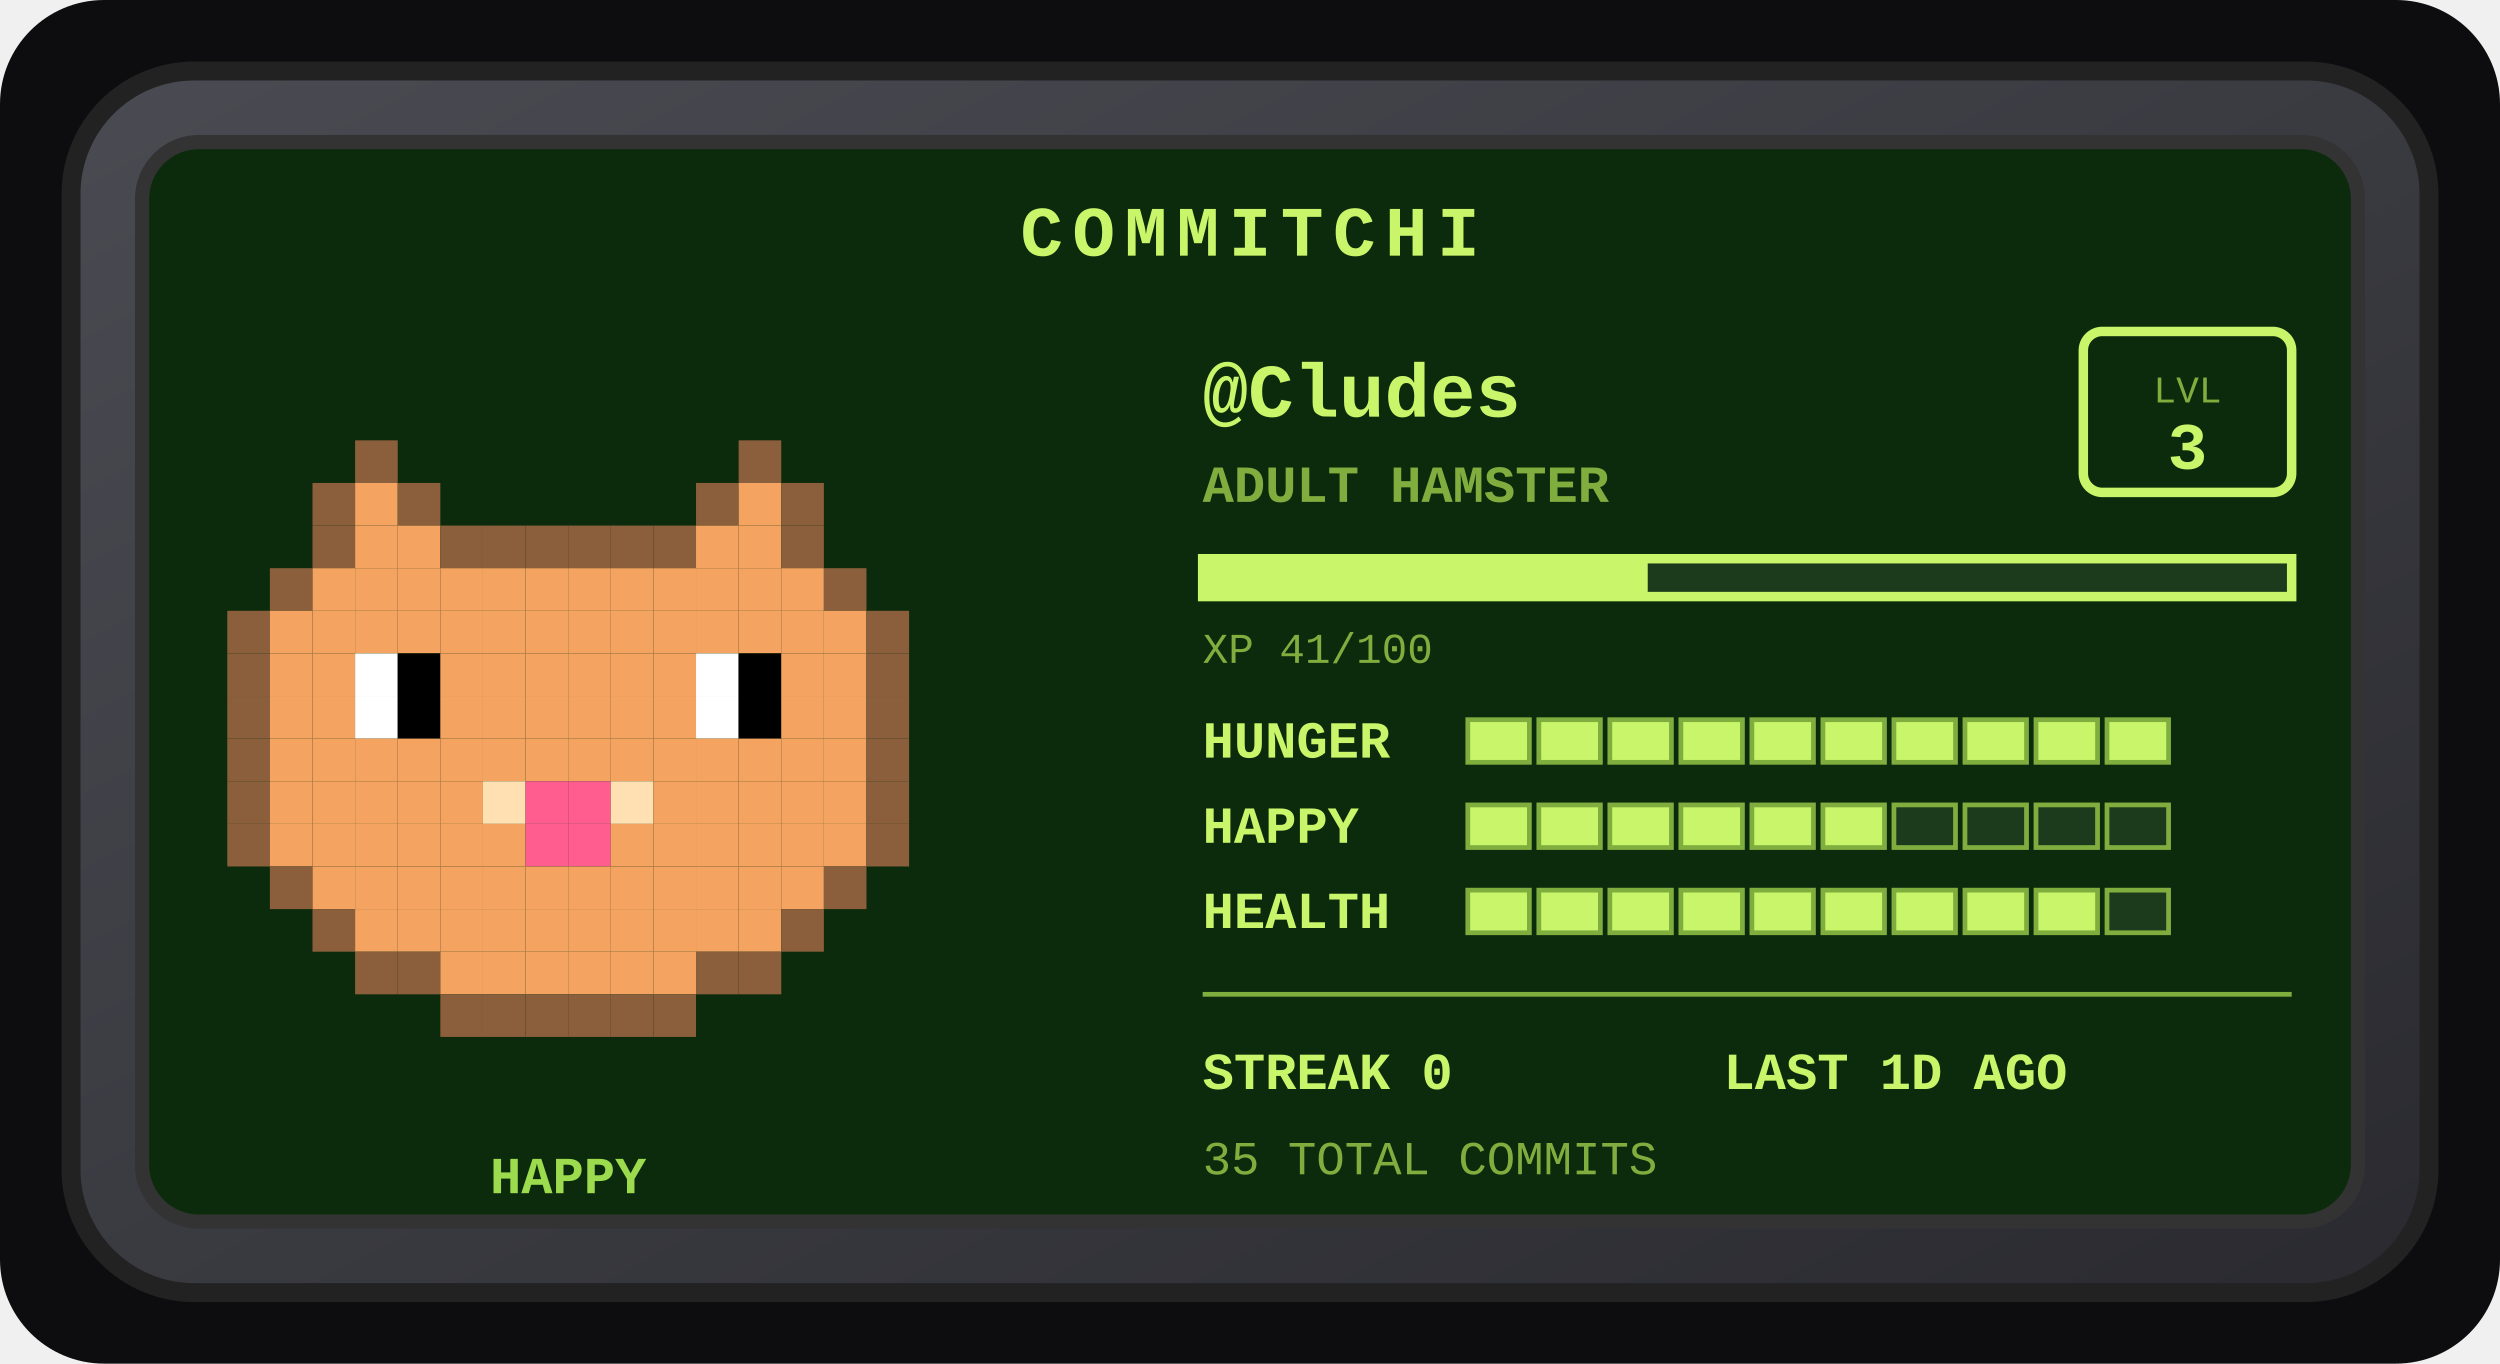
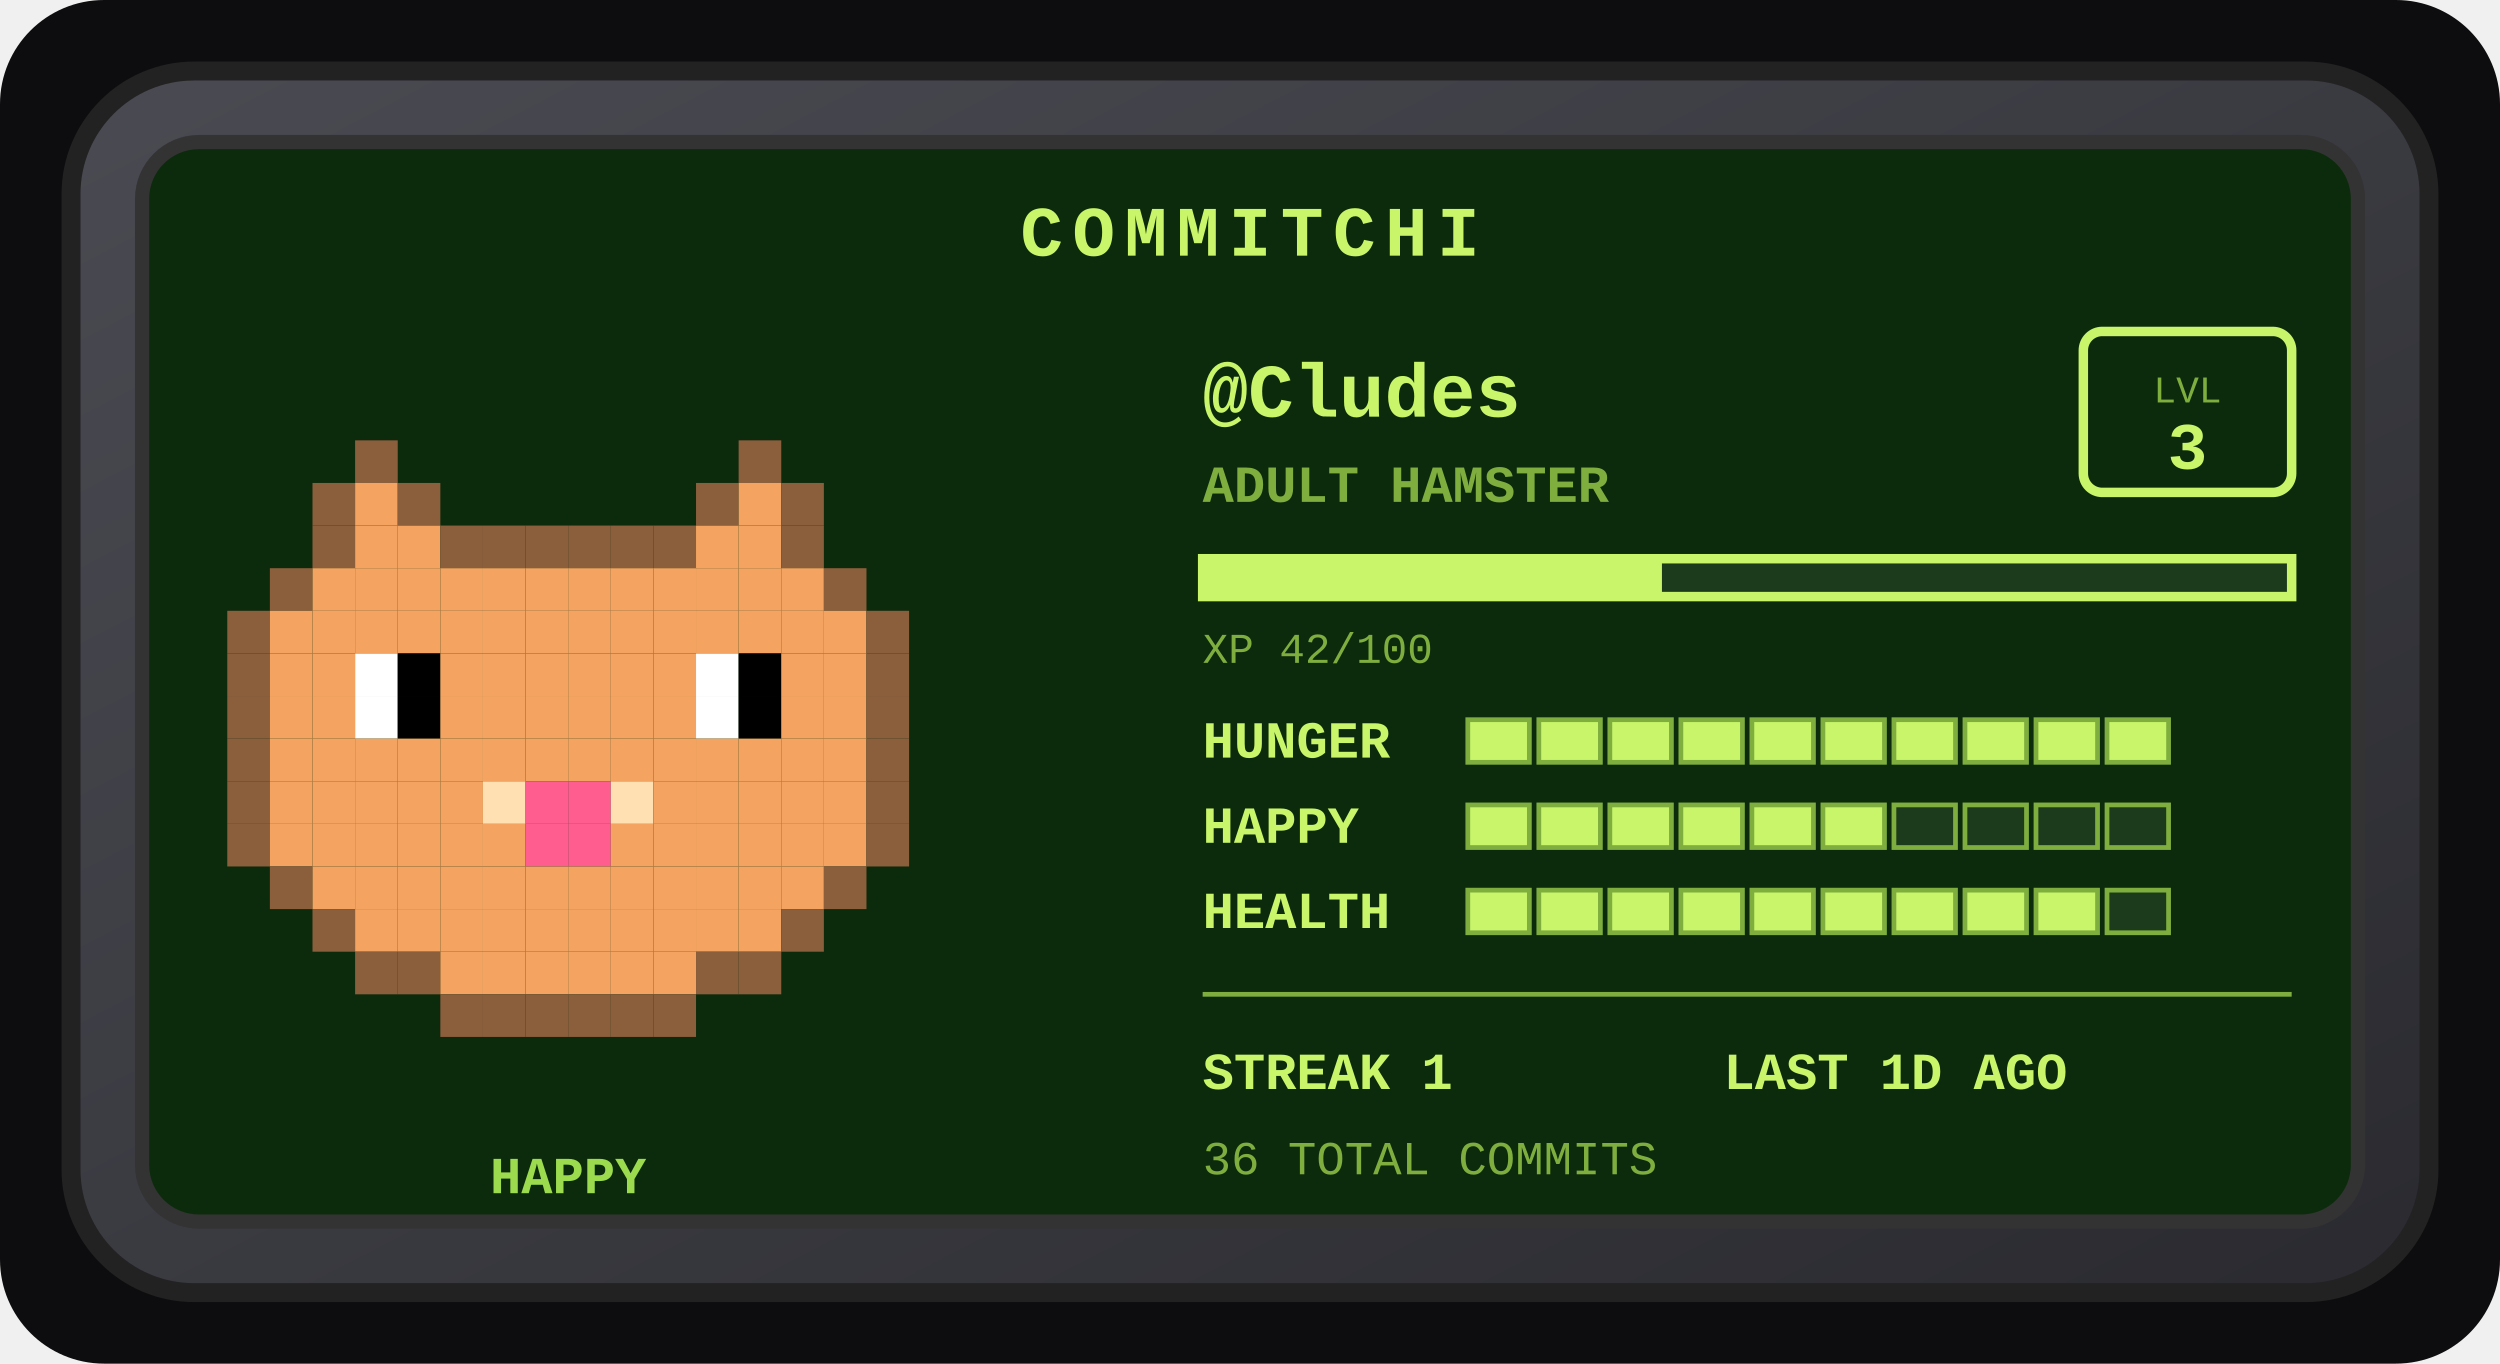
<svg xmlns="http://www.w3.org/2000/svg" width="528" height="288" viewBox="0 0 528 288" role="img" aria-label="Commitchi pet for Cludes">
  <defs>
    <linearGradient id="shell" x1="0" y1="0" x2="1" y2="1">
      <stop offset="0" stop-color="#4a4a52" />
      <stop offset="1" stop-color="#2a2a30" />
    </linearGradient>
  </defs>
  <rect x="0" y="0" width="528" height="288" rx="22" fill="#0d0d0f" />
  <g transform="translate(14, 14)">
    <rect x="1" y="1" width="498" height="258" rx="26" fill="url(#shell)" stroke="#222" stroke-width="4" />
    <rect x="16" y="16" width="468" height="228" rx="12" fill="#0c2b0c" stroke="#333" stroke-width="3" />
    <text x="250" y="40" text-anchor="middle" font-family="'Courier New',monospace" font-size="15" font-weight="bold" letter-spacing="2" fill="#c8f569">COMMITCHI</text>
    <g>
      <rect x="61" y="79" width="9" height="9" fill="#8b5e3c" />
      <rect x="142" y="79" width="9" height="9" fill="#8b5e3c" />
      <rect x="52" y="88" width="9" height="9" fill="#8b5e3c" />
      <rect x="61" y="88" width="9" height="9" fill="#f4a460" />
      <rect x="70" y="88" width="9" height="9" fill="#8b5e3c" />
      <rect x="133" y="88" width="9" height="9" fill="#8b5e3c" />
      <rect x="142" y="88" width="9" height="9" fill="#f4a460" />
      <rect x="151" y="88" width="9" height="9" fill="#8b5e3c" />
      <rect x="52" y="97" width="9" height="9" fill="#8b5e3c" />
      <rect x="61" y="97" width="9" height="9" fill="#f4a460" />
      <rect x="70" y="97" width="9" height="9" fill="#f4a460" />
      <rect x="79" y="97" width="9" height="9" fill="#8b5e3c" />
      <rect x="88" y="97" width="9" height="9" fill="#8b5e3c" />
      <rect x="97" y="97" width="9" height="9" fill="#8b5e3c" />
      <rect x="106" y="97" width="9" height="9" fill="#8b5e3c" />
      <rect x="115" y="97" width="9" height="9" fill="#8b5e3c" />
      <rect x="124" y="97" width="9" height="9" fill="#8b5e3c" />
      <rect x="133" y="97" width="9" height="9" fill="#f4a460" />
      <rect x="142" y="97" width="9" height="9" fill="#f4a460" />
      <rect x="151" y="97" width="9" height="9" fill="#8b5e3c" />
      <rect x="43" y="106" width="9" height="9" fill="#8b5e3c" />
      <rect x="52" y="106" width="9" height="9" fill="#f4a460" />
      <rect x="61" y="106" width="9" height="9" fill="#f4a460" />
      <rect x="70" y="106" width="9" height="9" fill="#f4a460" />
      <rect x="79" y="106" width="9" height="9" fill="#f4a460" />
      <rect x="88" y="106" width="9" height="9" fill="#f4a460" />
      <rect x="97" y="106" width="9" height="9" fill="#f4a460" />
      <rect x="106" y="106" width="9" height="9" fill="#f4a460" />
      <rect x="115" y="106" width="9" height="9" fill="#f4a460" />
      <rect x="124" y="106" width="9" height="9" fill="#f4a460" />
      <rect x="133" y="106" width="9" height="9" fill="#f4a460" />
      <rect x="142" y="106" width="9" height="9" fill="#f4a460" />
      <rect x="151" y="106" width="9" height="9" fill="#f4a460" />
      <rect x="160" y="106" width="9" height="9" fill="#8b5e3c" />
      <rect x="34" y="115" width="9" height="9" fill="#8b5e3c" />
      <rect x="43" y="115" width="9" height="9" fill="#f4a460" />
      <rect x="52" y="115" width="9" height="9" fill="#f4a460" />
      <rect x="61" y="115" width="9" height="9" fill="#f4a460" />
      <rect x="70" y="115" width="9" height="9" fill="#f4a460" />
      <rect x="79" y="115" width="9" height="9" fill="#f4a460" />
      <rect x="88" y="115" width="9" height="9" fill="#f4a460" />
      <rect x="97" y="115" width="9" height="9" fill="#f4a460" />
      <rect x="106" y="115" width="9" height="9" fill="#f4a460" />
      <rect x="115" y="115" width="9" height="9" fill="#f4a460" />
      <rect x="124" y="115" width="9" height="9" fill="#f4a460" />
      <rect x="133" y="115" width="9" height="9" fill="#f4a460" />
      <rect x="142" y="115" width="9" height="9" fill="#f4a460" />
      <rect x="151" y="115" width="9" height="9" fill="#f4a460" />
      <rect x="160" y="115" width="9" height="9" fill="#f4a460" />
      <rect x="169" y="115" width="9" height="9" fill="#8b5e3c" />
      <rect x="34" y="124" width="9" height="9" fill="#8b5e3c" />
      <rect x="43" y="124" width="9" height="9" fill="#f4a460" />
      <rect x="52" y="124" width="9" height="9" fill="#f4a460" />
      <rect x="61" y="124" width="9" height="9" fill="#ffffff" />
      <rect x="70" y="124" width="9" height="9" fill="#000000" />
      <rect x="79" y="124" width="9" height="9" fill="#f4a460" />
      <rect x="88" y="124" width="9" height="9" fill="#f4a460" />
      <rect x="97" y="124" width="9" height="9" fill="#f4a460" />
      <rect x="106" y="124" width="9" height="9" fill="#f4a460" />
      <rect x="115" y="124" width="9" height="9" fill="#f4a460" />
      <rect x="124" y="124" width="9" height="9" fill="#f4a460" />
      <rect x="133" y="124" width="9" height="9" fill="#ffffff" />
      <rect x="142" y="124" width="9" height="9" fill="#000000" />
      <rect x="151" y="124" width="9" height="9" fill="#f4a460" />
      <rect x="160" y="124" width="9" height="9" fill="#f4a460" />
      <rect x="169" y="124" width="9" height="9" fill="#8b5e3c" />
      <rect x="34" y="133" width="9" height="9" fill="#8b5e3c" />
      <rect x="43" y="133" width="9" height="9" fill="#f4a460" />
      <rect x="52" y="133" width="9" height="9" fill="#f4a460" />
      <rect x="61" y="133" width="9" height="9" fill="#ffffff" />
      <rect x="70" y="133" width="9" height="9" fill="#000000" />
      <rect x="79" y="133" width="9" height="9" fill="#f4a460" />
      <rect x="88" y="133" width="9" height="9" fill="#f4a460" />
      <rect x="97" y="133" width="9" height="9" fill="#f4a460" />
      <rect x="106" y="133" width="9" height="9" fill="#f4a460" />
      <rect x="115" y="133" width="9" height="9" fill="#f4a460" />
      <rect x="124" y="133" width="9" height="9" fill="#f4a460" />
      <rect x="133" y="133" width="9" height="9" fill="#ffffff" />
      <rect x="142" y="133" width="9" height="9" fill="#000000" />
      <rect x="151" y="133" width="9" height="9" fill="#f4a460" />
      <rect x="160" y="133" width="9" height="9" fill="#f4a460" />
      <rect x="169" y="133" width="9" height="9" fill="#8b5e3c" />
      <rect x="34" y="142" width="9" height="9" fill="#8b5e3c" />
      <rect x="43" y="142" width="9" height="9" fill="#f4a460" />
      <rect x="52" y="142" width="9" height="9" fill="#f4a460" />
      <rect x="61" y="142" width="9" height="9" fill="#f4a460" />
      <rect x="70" y="142" width="9" height="9" fill="#f4a460" />
      <rect x="79" y="142" width="9" height="9" fill="#f4a460" />
      <rect x="88" y="142" width="9" height="9" fill="#f4a460" />
      <rect x="97" y="142" width="9" height="9" fill="#f4a460" />
      <rect x="106" y="142" width="9" height="9" fill="#f4a460" />
      <rect x="115" y="142" width="9" height="9" fill="#f4a460" />
      <rect x="124" y="142" width="9" height="9" fill="#f4a460" />
      <rect x="133" y="142" width="9" height="9" fill="#f4a460" />
      <rect x="142" y="142" width="9" height="9" fill="#f4a460" />
      <rect x="151" y="142" width="9" height="9" fill="#f4a460" />
      <rect x="160" y="142" width="9" height="9" fill="#f4a460" />
      <rect x="169" y="142" width="9" height="9" fill="#8b5e3c" />
      <rect x="34" y="151" width="9" height="9" fill="#8b5e3c" />
      <rect x="43" y="151" width="9" height="9" fill="#f4a460" />
      <rect x="52" y="151" width="9" height="9" fill="#f4a460" />
      <rect x="61" y="151" width="9" height="9" fill="#f4a460" />
      <rect x="70" y="151" width="9" height="9" fill="#f4a460" />
      <rect x="79" y="151" width="9" height="9" fill="#f4a460" />
      <rect x="88" y="151" width="9" height="9" fill="#ffe0b2" />
      <rect x="97" y="151" width="9" height="9" fill="#ff5d8f" />
      <rect x="106" y="151" width="9" height="9" fill="#ff5d8f" />
      <rect x="115" y="151" width="9" height="9" fill="#ffe0b2" />
      <rect x="124" y="151" width="9" height="9" fill="#f4a460" />
      <rect x="133" y="151" width="9" height="9" fill="#f4a460" />
      <rect x="142" y="151" width="9" height="9" fill="#f4a460" />
      <rect x="151" y="151" width="9" height="9" fill="#f4a460" />
      <rect x="160" y="151" width="9" height="9" fill="#f4a460" />
      <rect x="169" y="151" width="9" height="9" fill="#8b5e3c" />
      <rect x="34" y="160" width="9" height="9" fill="#8b5e3c" />
      <rect x="43" y="160" width="9" height="9" fill="#f4a460" />
      <rect x="52" y="160" width="9" height="9" fill="#f4a460" />
      <rect x="61" y="160" width="9" height="9" fill="#f4a460" />
      <rect x="70" y="160" width="9" height="9" fill="#f4a460" />
      <rect x="79" y="160" width="9" height="9" fill="#f4a460" />
      <rect x="88" y="160" width="9" height="9" fill="#f4a460" />
      <rect x="97" y="160" width="9" height="9" fill="#ff5d8f" />
      <rect x="106" y="160" width="9" height="9" fill="#ff5d8f" />
      <rect x="115" y="160" width="9" height="9" fill="#f4a460" />
      <rect x="124" y="160" width="9" height="9" fill="#f4a460" />
      <rect x="133" y="160" width="9" height="9" fill="#f4a460" />
      <rect x="142" y="160" width="9" height="9" fill="#f4a460" />
      <rect x="151" y="160" width="9" height="9" fill="#f4a460" />
      <rect x="160" y="160" width="9" height="9" fill="#f4a460" />
      <rect x="169" y="160" width="9" height="9" fill="#8b5e3c" />
      <rect x="43" y="169" width="9" height="9" fill="#8b5e3c" />
      <rect x="52" y="169" width="9" height="9" fill="#f4a460" />
      <rect x="61" y="169" width="9" height="9" fill="#f4a460" />
      <rect x="70" y="169" width="9" height="9" fill="#f4a460" />
      <rect x="79" y="169" width="9" height="9" fill="#f4a460" />
      <rect x="88" y="169" width="9" height="9" fill="#f4a460" />
      <rect x="97" y="169" width="9" height="9" fill="#f4a460" />
      <rect x="106" y="169" width="9" height="9" fill="#f4a460" />
      <rect x="115" y="169" width="9" height="9" fill="#f4a460" />
      <rect x="124" y="169" width="9" height="9" fill="#f4a460" />
      <rect x="133" y="169" width="9" height="9" fill="#f4a460" />
      <rect x="142" y="169" width="9" height="9" fill="#f4a460" />
      <rect x="151" y="169" width="9" height="9" fill="#f4a460" />
      <rect x="160" y="169" width="9" height="9" fill="#8b5e3c" />
      <rect x="52" y="178" width="9" height="9" fill="#8b5e3c" />
      <rect x="61" y="178" width="9" height="9" fill="#f4a460" />
      <rect x="70" y="178" width="9" height="9" fill="#f4a460" />
      <rect x="79" y="178" width="9" height="9" fill="#f4a460" />
      <rect x="88" y="178" width="9" height="9" fill="#f4a460" />
      <rect x="97" y="178" width="9" height="9" fill="#f4a460" />
      <rect x="106" y="178" width="9" height="9" fill="#f4a460" />
      <rect x="115" y="178" width="9" height="9" fill="#f4a460" />
      <rect x="124" y="178" width="9" height="9" fill="#f4a460" />
      <rect x="133" y="178" width="9" height="9" fill="#f4a460" />
      <rect x="142" y="178" width="9" height="9" fill="#f4a460" />
      <rect x="151" y="178" width="9" height="9" fill="#8b5e3c" />
      <rect x="61" y="187" width="9" height="9" fill="#8b5e3c" />
      <rect x="70" y="187" width="9" height="9" fill="#8b5e3c" />
      <rect x="79" y="187" width="9" height="9" fill="#f4a460" />
      <rect x="88" y="187" width="9" height="9" fill="#f4a460" />
      <rect x="97" y="187" width="9" height="9" fill="#f4a460" />
      <rect x="106" y="187" width="9" height="9" fill="#f4a460" />
      <rect x="115" y="187" width="9" height="9" fill="#f4a460" />
      <rect x="124" y="187" width="9" height="9" fill="#f4a460" />
      <rect x="133" y="187" width="9" height="9" fill="#8b5e3c" />
      <rect x="142" y="187" width="9" height="9" fill="#8b5e3c" />
      <rect x="79" y="196" width="9" height="9" fill="#8b5e3c" />
      <rect x="88" y="196" width="9" height="9" fill="#8b5e3c" />
      <rect x="97" y="196" width="9" height="9" fill="#8b5e3c" />
      <rect x="106" y="196" width="9" height="9" fill="#8b5e3c" />
      <rect x="115" y="196" width="9" height="9" fill="#8b5e3c" />
      <rect x="124" y="196" width="9" height="9" fill="#8b5e3c" />
      <animateTransform attributeName="transform" type="translate" values="0 0; 0 -5; 0 0" dur="3s" repeatCount="indefinite" />
    </g>
    <text x="106" y="238" text-anchor="middle" font-family="'Courier New',monospace" font-size="11" font-weight="bold" fill="#9bdb4d">HAPPY</text>
    <text x="240" y="74" font-family="'Courier New',monospace" font-size="16" font-weight="bold" fill="#c8f569">@Cludes</text>
    <text x="240" y="92" font-family="'Courier New',monospace" font-size="11" font-weight="bold" fill="#7fae3f">ADULT HAMSTER</text>
    <rect x="426" y="56" width="44" height="34" rx="4" fill="none" stroke="#c8f569" stroke-width="2" />
    <text x="448" y="71" text-anchor="middle" font-family="'Courier New',monospace" font-size="8" fill="#7fae3f">LVL</text>
    <text x="448" y="85" text-anchor="middle" font-family="'Courier New',monospace" font-size="14" font-weight="bold" fill="#c8f569">3</text>
    <rect x="240" y="104" width="230" height="8" fill="#1c3a1c" stroke="#c8f569" stroke-width="2" />
-     <rect x="240" y="104" width="94" height="8" fill="#c8f569" />
-     <text x="240" y="126" font-family="'Courier New',monospace" font-size="9" fill="#7fae3f">XP 41/100</text>
+     <rect x="240" y="104" width="97" height="8" fill="#c8f569" />
+     <text x="240" y="126" font-family="'Courier New',monospace" font-size="9" fill="#7fae3f">XP 42/100</text>
    <text x="240" y="146" font-family="'Courier New',monospace" font-size="11" font-weight="bold" fill="#c8f569">HUNGER</text>
    <rect x="296" y="138" width="13" height="9" fill="#c8f569" stroke="#7fae3f" stroke-width="1" />
    <rect x="311" y="138" width="13" height="9" fill="#c8f569" stroke="#7fae3f" stroke-width="1" />
    <rect x="326" y="138" width="13" height="9" fill="#c8f569" stroke="#7fae3f" stroke-width="1" />
    <rect x="341" y="138" width="13" height="9" fill="#c8f569" stroke="#7fae3f" stroke-width="1" />
    <rect x="356" y="138" width="13" height="9" fill="#c8f569" stroke="#7fae3f" stroke-width="1" />
    <rect x="371" y="138" width="13" height="9" fill="#c8f569" stroke="#7fae3f" stroke-width="1" />
    <rect x="386" y="138" width="13" height="9" fill="#c8f569" stroke="#7fae3f" stroke-width="1" />
    <rect x="401" y="138" width="13" height="9" fill="#c8f569" stroke="#7fae3f" stroke-width="1" />
    <rect x="416" y="138" width="13" height="9" fill="#c8f569" stroke="#7fae3f" stroke-width="1" />
    <rect x="431" y="138" width="13" height="9" fill="#c8f569" stroke="#7fae3f" stroke-width="1" />
    <text x="240" y="164" font-family="'Courier New',monospace" font-size="11" font-weight="bold" fill="#c8f569">HAPPY</text>
    <rect x="296" y="156" width="13" height="9" fill="#c8f569" stroke="#7fae3f" stroke-width="1" />
    <rect x="311" y="156" width="13" height="9" fill="#c8f569" stroke="#7fae3f" stroke-width="1" />
    <rect x="326" y="156" width="13" height="9" fill="#c8f569" stroke="#7fae3f" stroke-width="1" />
    <rect x="341" y="156" width="13" height="9" fill="#c8f569" stroke="#7fae3f" stroke-width="1" />
    <rect x="356" y="156" width="13" height="9" fill="#c8f569" stroke="#7fae3f" stroke-width="1" />
    <rect x="371" y="156" width="13" height="9" fill="#c8f569" stroke="#7fae3f" stroke-width="1" />
    <rect x="386" y="156" width="13" height="9" fill="#1c3a1c" stroke="#7fae3f" stroke-width="1" />
    <rect x="401" y="156" width="13" height="9" fill="#1c3a1c" stroke="#7fae3f" stroke-width="1" />
    <rect x="416" y="156" width="13" height="9" fill="#1c3a1c" stroke="#7fae3f" stroke-width="1" />
    <rect x="431" y="156" width="13" height="9" fill="#1c3a1c" stroke="#7fae3f" stroke-width="1" />
    <text x="240" y="182" font-family="'Courier New',monospace" font-size="11" font-weight="bold" fill="#c8f569">HEALTH</text>
    <rect x="296" y="174" width="13" height="9" fill="#c8f569" stroke="#7fae3f" stroke-width="1" />
    <rect x="311" y="174" width="13" height="9" fill="#c8f569" stroke="#7fae3f" stroke-width="1" />
    <rect x="326" y="174" width="13" height="9" fill="#c8f569" stroke="#7fae3f" stroke-width="1" />
    <rect x="341" y="174" width="13" height="9" fill="#c8f569" stroke="#7fae3f" stroke-width="1" />
    <rect x="356" y="174" width="13" height="9" fill="#c8f569" stroke="#7fae3f" stroke-width="1" />
    <rect x="371" y="174" width="13" height="9" fill="#c8f569" stroke="#7fae3f" stroke-width="1" />
    <rect x="386" y="174" width="13" height="9" fill="#c8f569" stroke="#7fae3f" stroke-width="1" />
    <rect x="401" y="174" width="13" height="9" fill="#c8f569" stroke="#7fae3f" stroke-width="1" />
    <rect x="416" y="174" width="13" height="9" fill="#c8f569" stroke="#7fae3f" stroke-width="1" />
    <rect x="431" y="174" width="13" height="9" fill="#1c3a1c" stroke="#7fae3f" stroke-width="1" />
    <line x1="240" y1="196" x2="470" y2="196" stroke="#7fae3f" stroke-width="1" />
-     <text x="240" y="216" font-family="'Courier New',monospace" font-size="11" font-weight="bold" fill="#c8f569">STREAK 0</text>
+     <text x="240" y="216" font-family="'Courier New',monospace" font-size="11" font-weight="bold" fill="#c8f569">STREAK 1</text>
    <text x="350" y="216" font-family="'Courier New',monospace" font-size="11" font-weight="bold" fill="#c8f569">LAST 1D AGO</text>
-     <text x="240" y="234" font-family="'Courier New',monospace" font-size="10" fill="#7fae3f">35 TOTAL COMMITS</text>
+     <text x="240" y="234" font-family="'Courier New',monospace" font-size="10" fill="#7fae3f">36 TOTAL COMMITS</text>
  </g>
</svg>
